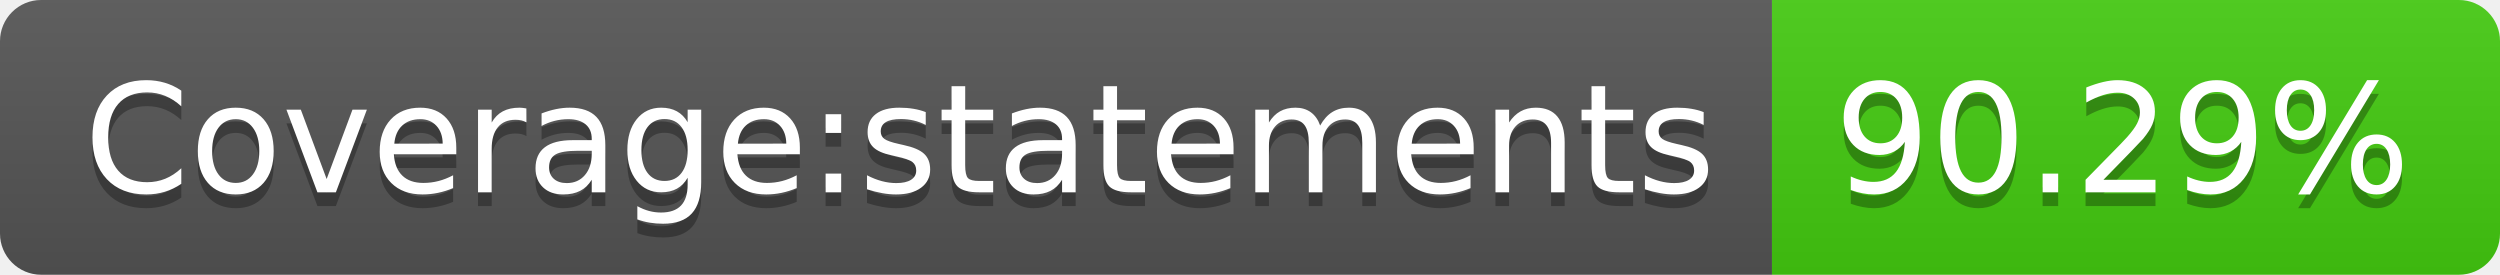
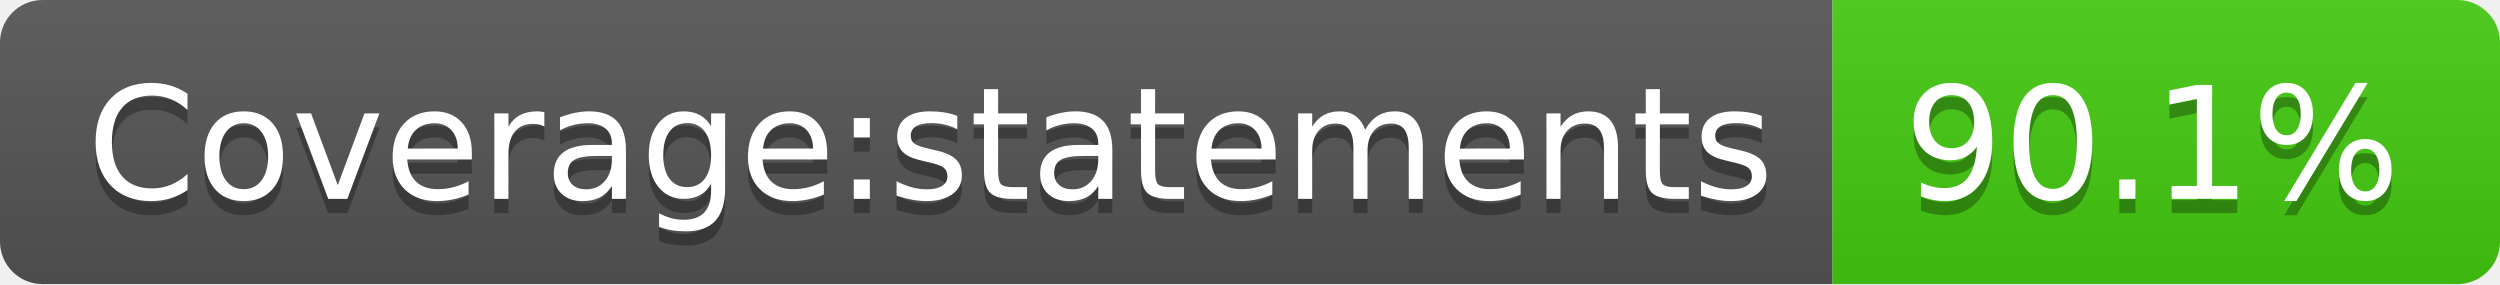
- <svg xmlns="http://www.w3.org/2000/svg" width="182" height="20" role="img" aria-label="Coverage:statements: 90.29%">
+ <svg xmlns="http://www.w3.org/2000/svg" width="176" height="20" role="img" aria-label="Coverage:statements: 90.1%">
  <linearGradient id="s" x2="0" y2="100%">
    <stop offset="0" stop-color="#bbb" stop-opacity=".1" />
    <stop offset="1" stop-opacity=".1" />
  </linearGradient>
  <clipPath id="r">
-     <rect width="182" height="20" rx="3" fill="#fff" />
+     <rect width="176" height="20" rx="3" fill="#fff" />
  </clipPath>
  <g clip-path="url(#r)">
    <rect width="129" height="20" fill="#555" />
-     <rect x="129" width="53" height="20" fill="#4c1" />
-     <rect width="182" height="20" fill="url(#s)" />
+     <rect x="129" width="47" height="20" fill="#4c1" />
+     <rect width="176" height="20" fill="url(#s)" />
  </g>
  <g fill="#fff" text-anchor="middle" font-family="Verdana,Geneva,DejaVu Sans,sans-serif" text-rendering="geometricPrecision" font-size="110">
    <text aria-hidden="true" x="655" y="150" fill="#010101" fill-opacity=".3" transform="scale(.1)" textLength="1190">Coverage:statements</text>
    <text x="655" y="140" transform="scale(.1)" fill="#fff" textLength="1190">Coverage:statements</text>
-     <text aria-hidden="true" x="1545" y="150" fill="#010101" fill-opacity=".3" transform="scale(.1)" textLength="430">90.29%</text>
-     <text x="1545" y="140" transform="scale(.1)" fill="#fff" textLength="430">90.29%</text>
+     <text aria-hidden="true" x="1515" y="150" fill="#010101" fill-opacity=".3" transform="scale(.1)" textLength="370">90.1%</text>
+     <text x="1515" y="140" transform="scale(.1)" fill="#fff" textLength="370">90.1%</text>
  </g>
</svg>
